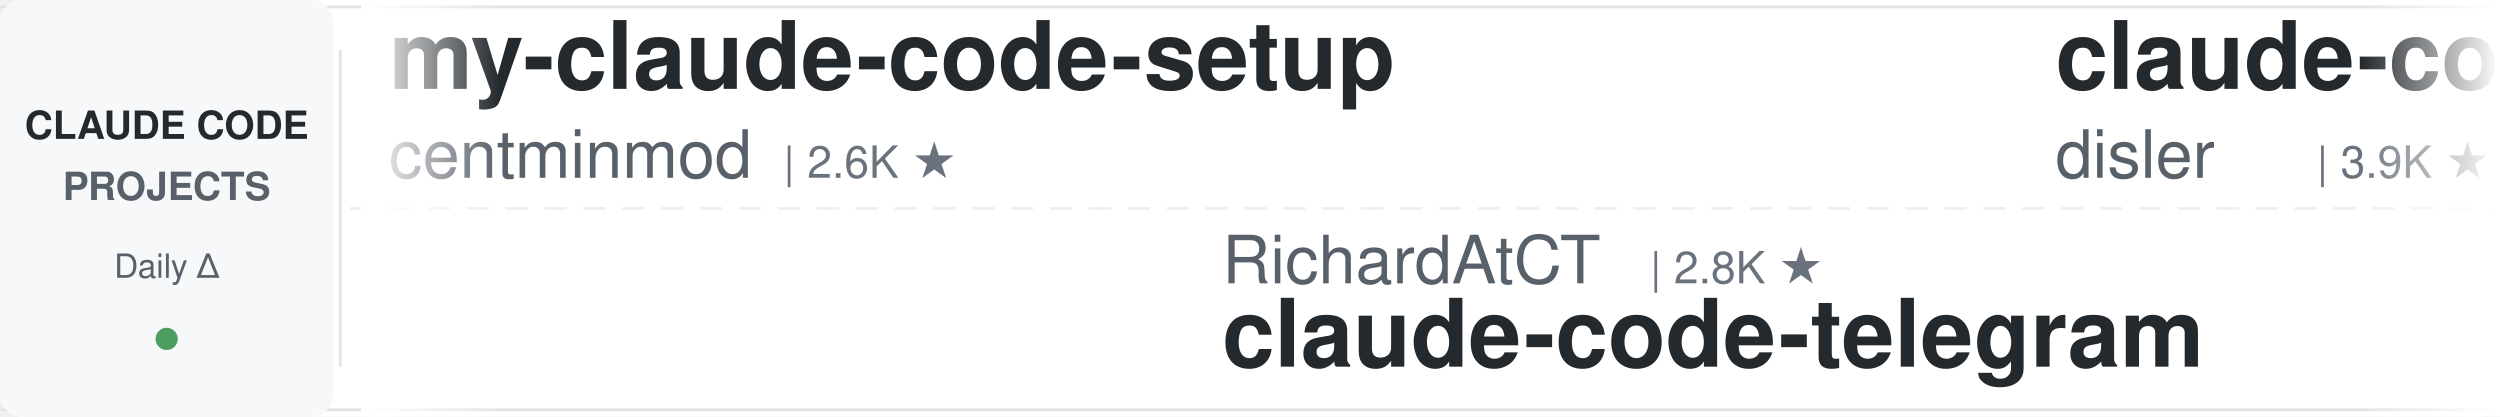
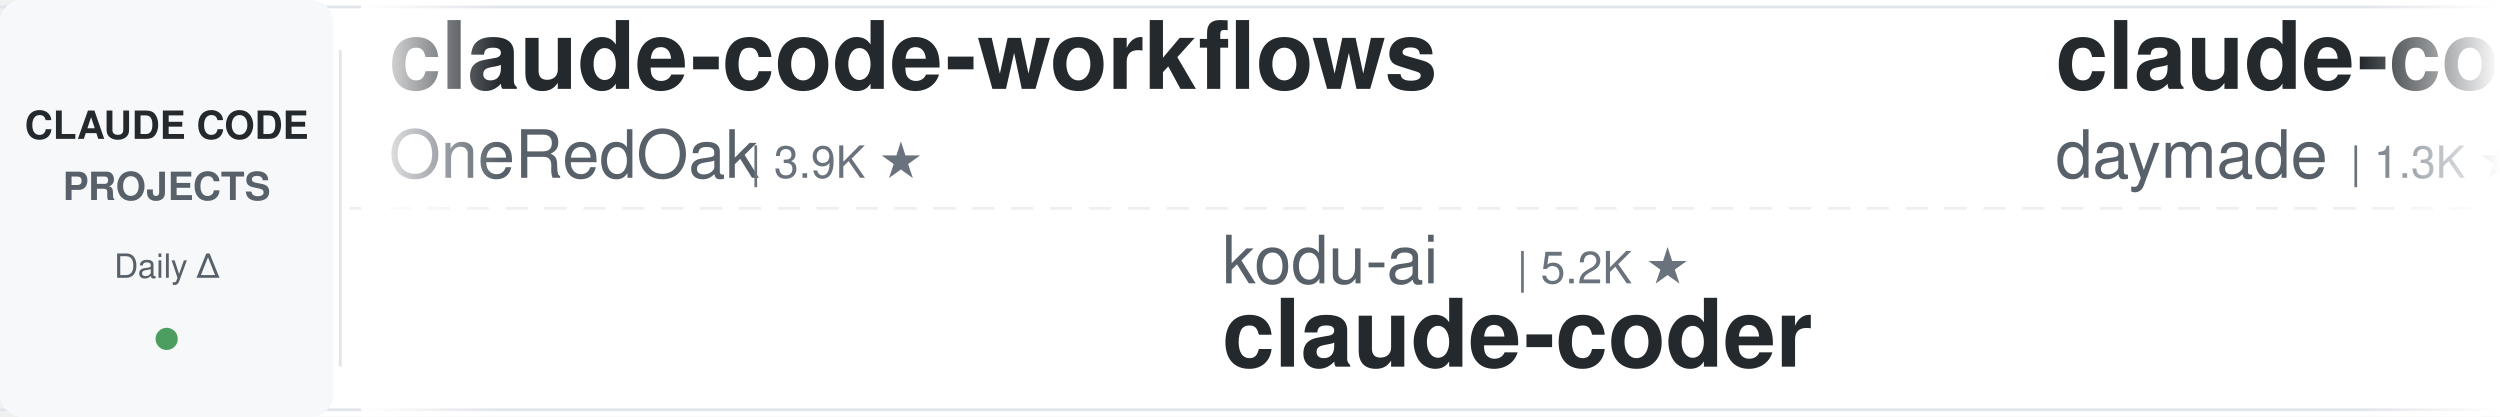
<svg xmlns="http://www.w3.org/2000/svg" width="900" height="150">
  <defs>
    <linearGradient id="leftFade" x1="0%" y1="0%" x2="100%" y2="0%">
      <stop offset="0%" style="stop-color:#ffffff;stop-opacity:1" />
      <stop offset="100%" style="stop-color:#ffffff;stop-opacity:0" />
    </linearGradient>
    <linearGradient id="rightFade" x1="0%" y1="0%" x2="100%" y2="0%">
      <stop offset="0%" style="stop-color:#ffffff;stop-opacity:0" />
      <stop offset="100%" style="stop-color:#ffffff;stop-opacity:1" />
    </linearGradient>
  </defs>
  <rect width="900" height="150" fill="#ffffff" rx="8" />
  <rect x="0" y="2" width="900" height="1" fill="#e1e4e8" />
  <rect x="0" y="147" width="900" height="1" fill="#e1e4e8" />
  <line x1="0" y1="75" x2="900" y2="75" stroke="#e1e4e8" stroke-width="1" stroke-dasharray="8 6" opacity="0.6" />
  <rect x="0" y="0" width="120" height="150" fill="#f6f8fa" rx="8" />
  <text x="60" y="50" font-family="-apple-system, BlinkMacSystemFont, 'Segoe UI', Helvetica, Arial, sans-serif" font-size="14" font-weight="600" fill="#24292e" text-anchor="middle">CLAUDE CODE</text>
  <text x="60" y="72" font-family="-apple-system, BlinkMacSystemFont, 'Segoe UI', Helvetica, Arial, sans-serif" font-size="14" font-weight="600" fill="#586069" text-anchor="middle">PROJECTS</text>
  <text x="60" y="100" font-family="-apple-system, BlinkMacSystemFont, 'Segoe UI', Helvetica, Arial, sans-serif" font-size="12" font-weight="500" fill="#586069" text-anchor="middle">Daily Δ</text>
  <circle cx="60" cy="122" r="4" fill="#22863a" opacity="0.8" />
  <rect x="122" y="18" width="1" height="114" fill="#e1e4e8" />
  <clipPath id="tickerClip">
    <rect x="130" y="0" width="770" height="150" />
  </clipPath>
  <g clip-path="url(#tickerClip)">
    <g id="tickerItems">
      <animateTransform attributeName="transform" attributeType="XML" type="translate" from="0 0" to="-3000 0" dur="54s" repeatCount="indefinite" />
      <g transform="translate(0, 0)">
-         <text x="140" y="32" font-family="-apple-system, BlinkMacSystemFont, 'Segoe UI', Helvetica, Arial, sans-serif" font-size="34" font-weight="600" fill="#24292e">my-claude-code-setup</text>
-         <text x="140" y="64" font-family="-apple-system, BlinkMacSystemFont, 'Segoe UI', Helvetica, Arial, sans-serif" font-size="24" font-weight="400" fill="#586069">centminmod</text>
-         <text x="282" y="64" font-family="-apple-system, BlinkMacSystemFont, 'Segoe UI', Helvetica, Arial, sans-serif" font-size="16" font-weight="500" fill="#6a737d">| 2.6K ★</text>
+         <text x="140" y="32" font-family="-apple-system, BlinkMacSystemFont, 'Segoe UI', Helvetica, Arial, sans-serif" font-size="34" font-weight="600" fill="#24292e">claude-code-workflows</text>
+         <text x="140" y="64" font-family="-apple-system, BlinkMacSystemFont, 'Segoe UI', Helvetica, Arial, sans-serif" font-size="24" font-weight="400" fill="#586069">OneRedOak</text>
+         <text x="270" y="64" font-family="-apple-system, BlinkMacSystemFont, 'Segoe UI', Helvetica, Arial, sans-serif" font-size="16" font-weight="500" fill="#6a737d">| 3.9K ★</text>
      </g>
      <g transform="translate(300, 0)">
-         <text x="140" y="102" font-family="-apple-system, BlinkMacSystemFont, 'Segoe UI', Helvetica, Arial, sans-serif" font-size="24" font-weight="400" fill="#586069">RichardAtCT</text>
-         <text x="294" y="102" font-family="-apple-system, BlinkMacSystemFont, 'Segoe UI', Helvetica, Arial, sans-serif" font-size="16" font-weight="500" fill="#6a737d">| 2.8K ★</text>
-         <text x="140" y="132" font-family="-apple-system, BlinkMacSystemFont, 'Segoe UI', Helvetica, Arial, sans-serif" font-size="34" font-weight="600" fill="#24292e">claude-code-telegram</text>
+         <text x="140" y="102" font-family="-apple-system, BlinkMacSystemFont, 'Segoe UI', Helvetica, Arial, sans-serif" font-size="24" font-weight="400" fill="#586069">kodu-ai</text>
+         <text x="246" y="102" font-family="-apple-system, BlinkMacSystemFont, 'Segoe UI', Helvetica, Arial, sans-serif" font-size="16" font-weight="500" fill="#6a737d">| 5.2K ★</text>
+         <text x="140" y="132" font-family="-apple-system, BlinkMacSystemFont, 'Segoe UI', Helvetica, Arial, sans-serif" font-size="34" font-weight="600" fill="#24292e">claude-coder</text>
      </g>
      <g transform="translate(600, 0)">
-         <text x="140" y="32" font-family="-apple-system, BlinkMacSystemFont, 'Segoe UI', Helvetica, Arial, sans-serif" font-size="34" font-weight="600" fill="#24292e">claude-code-hooks-master...</text>
-         <text x="140" y="64" font-family="-apple-system, BlinkMacSystemFont, 'Segoe UI', Helvetica, Arial, sans-serif" font-size="24" font-weight="400" fill="#586069">disler</text>
-         <text x="234" y="64" font-family="-apple-system, BlinkMacSystemFont, 'Segoe UI', Helvetica, Arial, sans-serif" font-size="16" font-weight="500" fill="#6a737d">| 3.9K ★</text>
+         <text x="140" y="32" font-family="-apple-system, BlinkMacSystemFont, 'Segoe UI', Helvetica, Arial, sans-serif" font-size="34" font-weight="600" fill="#24292e">claude-code-skills</text>
+         <text x="140" y="64" font-family="-apple-system, BlinkMacSystemFont, 'Segoe UI', Helvetica, Arial, sans-serif" font-size="24" font-weight="400" fill="#586069">daymade</text>
+         <text x="246" y="64" font-family="-apple-system, BlinkMacSystemFont, 'Segoe UI', Helvetica, Arial, sans-serif" font-size="16" font-weight="500" fill="#6a737d">| 1.3K ★</text>
      </g>
      <g transform="translate(900, 0)">
-         <text x="140" y="102" font-family="-apple-system, BlinkMacSystemFont, 'Segoe UI', Helvetica, Arial, sans-serif" font-size="24" font-weight="400" fill="#586069">ykdojo</text>
-         <text x="234" y="102" font-family="-apple-system, BlinkMacSystemFont, 'Segoe UI', Helvetica, Arial, sans-serif" font-size="16" font-weight="500" fill="#6a737d">| 9.6K ★</text>
-         <text x="140" y="132" font-family="-apple-system, BlinkMacSystemFont, 'Segoe UI', Helvetica, Arial, sans-serif" font-size="34" font-weight="600" fill="#24292e">claude-code-tips</text>
+         <text x="140" y="102" font-family="-apple-system, BlinkMacSystemFont, 'Segoe UI', Helvetica, Arial, sans-serif" font-size="24" font-weight="400" fill="#586069">lintsinghua</text>
+         <text x="294" y="102" font-family="-apple-system, BlinkMacSystemFont, 'Segoe UI', Helvetica, Arial, sans-serif" font-size="16" font-weight="500" fill="#6a737d">| 4.1K ★</text>
+         <text x="140" y="132" font-family="-apple-system, BlinkMacSystemFont, 'Segoe UI', Helvetica, Arial, sans-serif" font-size="34" font-weight="600" fill="#24292e">claude-code-book</text>
      </g>
      <g transform="translate(1200, 0)">
-         <text x="140" y="32" font-family="-apple-system, BlinkMacSystemFont, 'Segoe UI', Helvetica, Arial, sans-serif" font-size="34" font-weight="600" fill="#24292e">arcads-claude-code</text>
-         <text x="140" y="64" font-family="-apple-system, BlinkMacSystemFont, 'Segoe UI', Helvetica, Arial, sans-serif" font-size="24" font-weight="400" fill="#586069">krusemediallc</text>
-         <text x="318" y="64" font-family="-apple-system, BlinkMacSystemFont, 'Segoe UI', Helvetica, Arial, sans-serif" font-size="16" font-weight="500" fill="#6a737d">| 1.2K ★</text>
+         <text x="140" y="32" font-family="-apple-system, BlinkMacSystemFont, 'Segoe UI', Helvetica, Arial, sans-serif" font-size="34" font-weight="600" fill="#24292e">claude_codex_bridge</text>
+         <text x="140" y="64" font-family="-apple-system, BlinkMacSystemFont, 'Segoe UI', Helvetica, Arial, sans-serif" font-size="24" font-weight="400" fill="#586069">SeemSeam</text>
+         <text x="258" y="64" font-family="-apple-system, BlinkMacSystemFont, 'Segoe UI', Helvetica, Arial, sans-serif" font-size="16" font-weight="500" fill="#6a737d">| 3.4K ★</text>
      </g>
      <g transform="translate(1500, 0)">
-         <text x="140" y="102" font-family="-apple-system, BlinkMacSystemFont, 'Segoe UI', Helvetica, Arial, sans-serif" font-size="24" font-weight="400" fill="#586069">hangsman</text>
-         <text x="258" y="102" font-family="-apple-system, BlinkMacSystemFont, 'Segoe UI', Helvetica, Arial, sans-serif" font-size="16" font-weight="500" fill="#6a737d">| 793 ★</text>
-         <text x="140" y="132" font-family="-apple-system, BlinkMacSystemFont, 'Segoe UI', Helvetica, Arial, sans-serif" font-size="34" font-weight="600" fill="#24292e">claude-code-source</text>
-       </g>
-       <g transform="translate(1800, 0)">
-         <text x="140" y="32" font-family="-apple-system, BlinkMacSystemFont, 'Segoe UI', Helvetica, Arial, sans-serif" font-size="34" font-weight="600" fill="#24292e">claude-code-local</text>
-         <text x="140" y="64" font-family="-apple-system, BlinkMacSystemFont, 'Segoe UI', Helvetica, Arial, sans-serif" font-size="24" font-weight="400" fill="#586069">nicedreamzapp</text>
-         <text x="318" y="64" font-family="-apple-system, BlinkMacSystemFont, 'Segoe UI', Helvetica, Arial, sans-serif" font-size="16" font-weight="500" fill="#6a737d">| 3.2K ★</text>
-       </g>
-       <g transform="translate(2100, 0)">
-         <text x="140" y="102" font-family="-apple-system, BlinkMacSystemFont, 'Segoe UI', Helvetica, Arial, sans-serif" font-size="24" font-weight="400" fill="#586069">fuergaosi233</text>
-         <text x="306" y="102" font-family="-apple-system, BlinkMacSystemFont, 'Segoe UI', Helvetica, Arial, sans-serif" font-size="16" font-weight="500" fill="#6a737d">| 2.8K ★</text>
-         <text x="140" y="132" font-family="-apple-system, BlinkMacSystemFont, 'Segoe UI', Helvetica, Arial, sans-serif" font-size="34" font-weight="600" fill="#24292e">claude-code-proxy</text>
-       </g>
-       <g transform="translate(2400, 0)">
-         <text x="140" y="32" font-family="-apple-system, BlinkMacSystemFont, 'Segoe UI', Helvetica, Arial, sans-serif" font-size="34" font-weight="600" fill="#24292e">system_prompts_leaks</text>
-         <text x="140" y="64" font-family="-apple-system, BlinkMacSystemFont, 'Segoe UI', Helvetica, Arial, sans-serif" font-size="24" font-weight="400" fill="#586069">asgeirtj</text>
-         <text x="258" y="64" font-family="-apple-system, BlinkMacSystemFont, 'Segoe UI', Helvetica, Arial, sans-serif" font-size="16" font-weight="500" fill="#6a737d">| 62.8K ★</text>
-       </g>
-       <g transform="translate(2700, 0)">
        <text x="140" y="102" font-family="-apple-system, BlinkMacSystemFont, 'Segoe UI', Helvetica, Arial, sans-serif" font-size="24" font-weight="400" fill="#586069">anthropics</text>
        <text x="282" y="102" font-family="-apple-system, BlinkMacSystemFont, 'Segoe UI', Helvetica, Arial, sans-serif" font-size="16" font-weight="500" fill="#6a737d">| 8.6K ★</text>
        <text x="140" y="132" font-family="-apple-system, BlinkMacSystemFont, 'Segoe UI', Helvetica, Arial, sans-serif" font-size="34" font-weight="600" fill="#24292e">claude-code-action</text>
      </g>
+       <g transform="translate(1800, 0)">
+         <text x="140" y="32" font-family="-apple-system, BlinkMacSystemFont, 'Segoe UI', Helvetica, Arial, sans-serif" font-size="34" font-weight="600" fill="#24292e">claude-code-analysis</text>
+         <text x="140" y="64" font-family="-apple-system, BlinkMacSystemFont, 'Segoe UI', Helvetica, Arial, sans-serif" font-size="24" font-weight="400" fill="#586069">liuup</text>
+         <text x="222" y="64" font-family="-apple-system, BlinkMacSystemFont, 'Segoe UI', Helvetica, Arial, sans-serif" font-size="16" font-weight="500" fill="#6a737d">| 3.8K ★</text>
+       </g>
+       <g transform="translate(2100, 0)">
+         <text x="140" y="102" font-family="-apple-system, BlinkMacSystemFont, 'Segoe UI', Helvetica, Arial, sans-serif" font-size="24" font-weight="400" fill="#586069">anthropics</text>
+         <text x="282" y="102" font-family="-apple-system, BlinkMacSystemFont, 'Segoe UI', Helvetica, Arial, sans-serif" font-size="16" font-weight="500" fill="#6a737d">| 168.9K ★</text>
+         <text x="140" y="132" font-family="-apple-system, BlinkMacSystemFont, 'Segoe UI', Helvetica, Arial, sans-serif" font-size="34" font-weight="600" fill="#24292e">skills</text>
+       </g>
+       <g transform="translate(2400, 0)">
+         <text x="140" y="32" font-family="-apple-system, BlinkMacSystemFont, 'Segoe UI', Helvetica, Arial, sans-serif" font-size="34" font-weight="600" fill="#24292e">claude-code-rust</text>
+         <text x="140" y="64" font-family="-apple-system, BlinkMacSystemFont, 'Segoe UI', Helvetica, Arial, sans-serif" font-size="24" font-weight="400" fill="#586069">lorryjovens-hub</text>
+         <text x="342" y="64" font-family="-apple-system, BlinkMacSystemFont, 'Segoe UI', Helvetica, Arial, sans-serif" font-size="16" font-weight="500" fill="#6a737d">| 1.7K ★</text>
+       </g>
+       <g transform="translate(2700, 0)">
+         <text x="140" y="102" font-family="-apple-system, BlinkMacSystemFont, 'Segoe UI', Helvetica, Arial, sans-serif" font-size="24" font-weight="400" fill="#586069">jeremylongshore</text>
+         <text x="342" y="102" font-family="-apple-system, BlinkMacSystemFont, 'Segoe UI', Helvetica, Arial, sans-serif" font-size="16" font-weight="500" fill="#6a737d">| 2.6K ★</text>
+         <text x="140" y="132" font-family="-apple-system, BlinkMacSystemFont, 'Segoe UI', Helvetica, Arial, sans-serif" font-size="34" font-weight="600" fill="#24292e">claude-code-plugins-plus...</text>
+       </g>
      <g transform="translate(3000, 0)">
-         <text x="140" y="32" font-family="-apple-system, BlinkMacSystemFont, 'Segoe UI', Helvetica, Arial, sans-serif" font-size="34" font-weight="600" fill="#24292e">my-claude-code-setup</text>
-         <text x="140" y="64" font-family="-apple-system, BlinkMacSystemFont, 'Segoe UI', Helvetica, Arial, sans-serif" font-size="24" font-weight="400" fill="#586069">centminmod</text>
-         <text x="282" y="64" font-family="-apple-system, BlinkMacSystemFont, 'Segoe UI', Helvetica, Arial, sans-serif" font-size="16" font-weight="500" fill="#6a737d">| 2.6K ★</text>
+         <text x="140" y="32" font-family="-apple-system, BlinkMacSystemFont, 'Segoe UI', Helvetica, Arial, sans-serif" font-size="34" font-weight="600" fill="#24292e">claude-code-workflows</text>
+         <text x="140" y="64" font-family="-apple-system, BlinkMacSystemFont, 'Segoe UI', Helvetica, Arial, sans-serif" font-size="24" font-weight="400" fill="#586069">OneRedOak</text>
+         <text x="270" y="64" font-family="-apple-system, BlinkMacSystemFont, 'Segoe UI', Helvetica, Arial, sans-serif" font-size="16" font-weight="500" fill="#6a737d">| 3.9K ★</text>
      </g>
      <g transform="translate(3300, 0)">
-         <text x="140" y="102" font-family="-apple-system, BlinkMacSystemFont, 'Segoe UI', Helvetica, Arial, sans-serif" font-size="24" font-weight="400" fill="#586069">RichardAtCT</text>
-         <text x="294" y="102" font-family="-apple-system, BlinkMacSystemFont, 'Segoe UI', Helvetica, Arial, sans-serif" font-size="16" font-weight="500" fill="#6a737d">| 2.8K ★</text>
-         <text x="140" y="132" font-family="-apple-system, BlinkMacSystemFont, 'Segoe UI', Helvetica, Arial, sans-serif" font-size="34" font-weight="600" fill="#24292e">claude-code-telegram</text>
+         <text x="140" y="102" font-family="-apple-system, BlinkMacSystemFont, 'Segoe UI', Helvetica, Arial, sans-serif" font-size="24" font-weight="400" fill="#586069">kodu-ai</text>
+         <text x="246" y="102" font-family="-apple-system, BlinkMacSystemFont, 'Segoe UI', Helvetica, Arial, sans-serif" font-size="16" font-weight="500" fill="#6a737d">| 5.2K ★</text>
+         <text x="140" y="132" font-family="-apple-system, BlinkMacSystemFont, 'Segoe UI', Helvetica, Arial, sans-serif" font-size="34" font-weight="600" fill="#24292e">claude-coder</text>
      </g>
      <g transform="translate(3600, 0)">
-         <text x="140" y="32" font-family="-apple-system, BlinkMacSystemFont, 'Segoe UI', Helvetica, Arial, sans-serif" font-size="34" font-weight="600" fill="#24292e">claude-code-hooks-master...</text>
-         <text x="140" y="64" font-family="-apple-system, BlinkMacSystemFont, 'Segoe UI', Helvetica, Arial, sans-serif" font-size="24" font-weight="400" fill="#586069">disler</text>
-         <text x="234" y="64" font-family="-apple-system, BlinkMacSystemFont, 'Segoe UI', Helvetica, Arial, sans-serif" font-size="16" font-weight="500" fill="#6a737d">| 3.9K ★</text>
+         <text x="140" y="32" font-family="-apple-system, BlinkMacSystemFont, 'Segoe UI', Helvetica, Arial, sans-serif" font-size="34" font-weight="600" fill="#24292e">claude-code-skills</text>
+         <text x="140" y="64" font-family="-apple-system, BlinkMacSystemFont, 'Segoe UI', Helvetica, Arial, sans-serif" font-size="24" font-weight="400" fill="#586069">daymade</text>
+         <text x="246" y="64" font-family="-apple-system, BlinkMacSystemFont, 'Segoe UI', Helvetica, Arial, sans-serif" font-size="16" font-weight="500" fill="#6a737d">| 1.3K ★</text>
      </g>
      <g transform="translate(3900, 0)">
-         <text x="140" y="102" font-family="-apple-system, BlinkMacSystemFont, 'Segoe UI', Helvetica, Arial, sans-serif" font-size="24" font-weight="400" fill="#586069">ykdojo</text>
-         <text x="234" y="102" font-family="-apple-system, BlinkMacSystemFont, 'Segoe UI', Helvetica, Arial, sans-serif" font-size="16" font-weight="500" fill="#6a737d">| 9.6K ★</text>
-         <text x="140" y="132" font-family="-apple-system, BlinkMacSystemFont, 'Segoe UI', Helvetica, Arial, sans-serif" font-size="34" font-weight="600" fill="#24292e">claude-code-tips</text>
+         <text x="140" y="102" font-family="-apple-system, BlinkMacSystemFont, 'Segoe UI', Helvetica, Arial, sans-serif" font-size="24" font-weight="400" fill="#586069">lintsinghua</text>
+         <text x="294" y="102" font-family="-apple-system, BlinkMacSystemFont, 'Segoe UI', Helvetica, Arial, sans-serif" font-size="16" font-weight="500" fill="#6a737d">| 4.1K ★</text>
+         <text x="140" y="132" font-family="-apple-system, BlinkMacSystemFont, 'Segoe UI', Helvetica, Arial, sans-serif" font-size="34" font-weight="600" fill="#24292e">claude-code-book</text>
      </g>
    </g>
  </g>
  <rect x="130" y="0" width="50" height="150" fill="url(#leftFade)" />
  <rect x="850" y="0" width="50" height="150" fill="url(#rightFade)" />
</svg>
